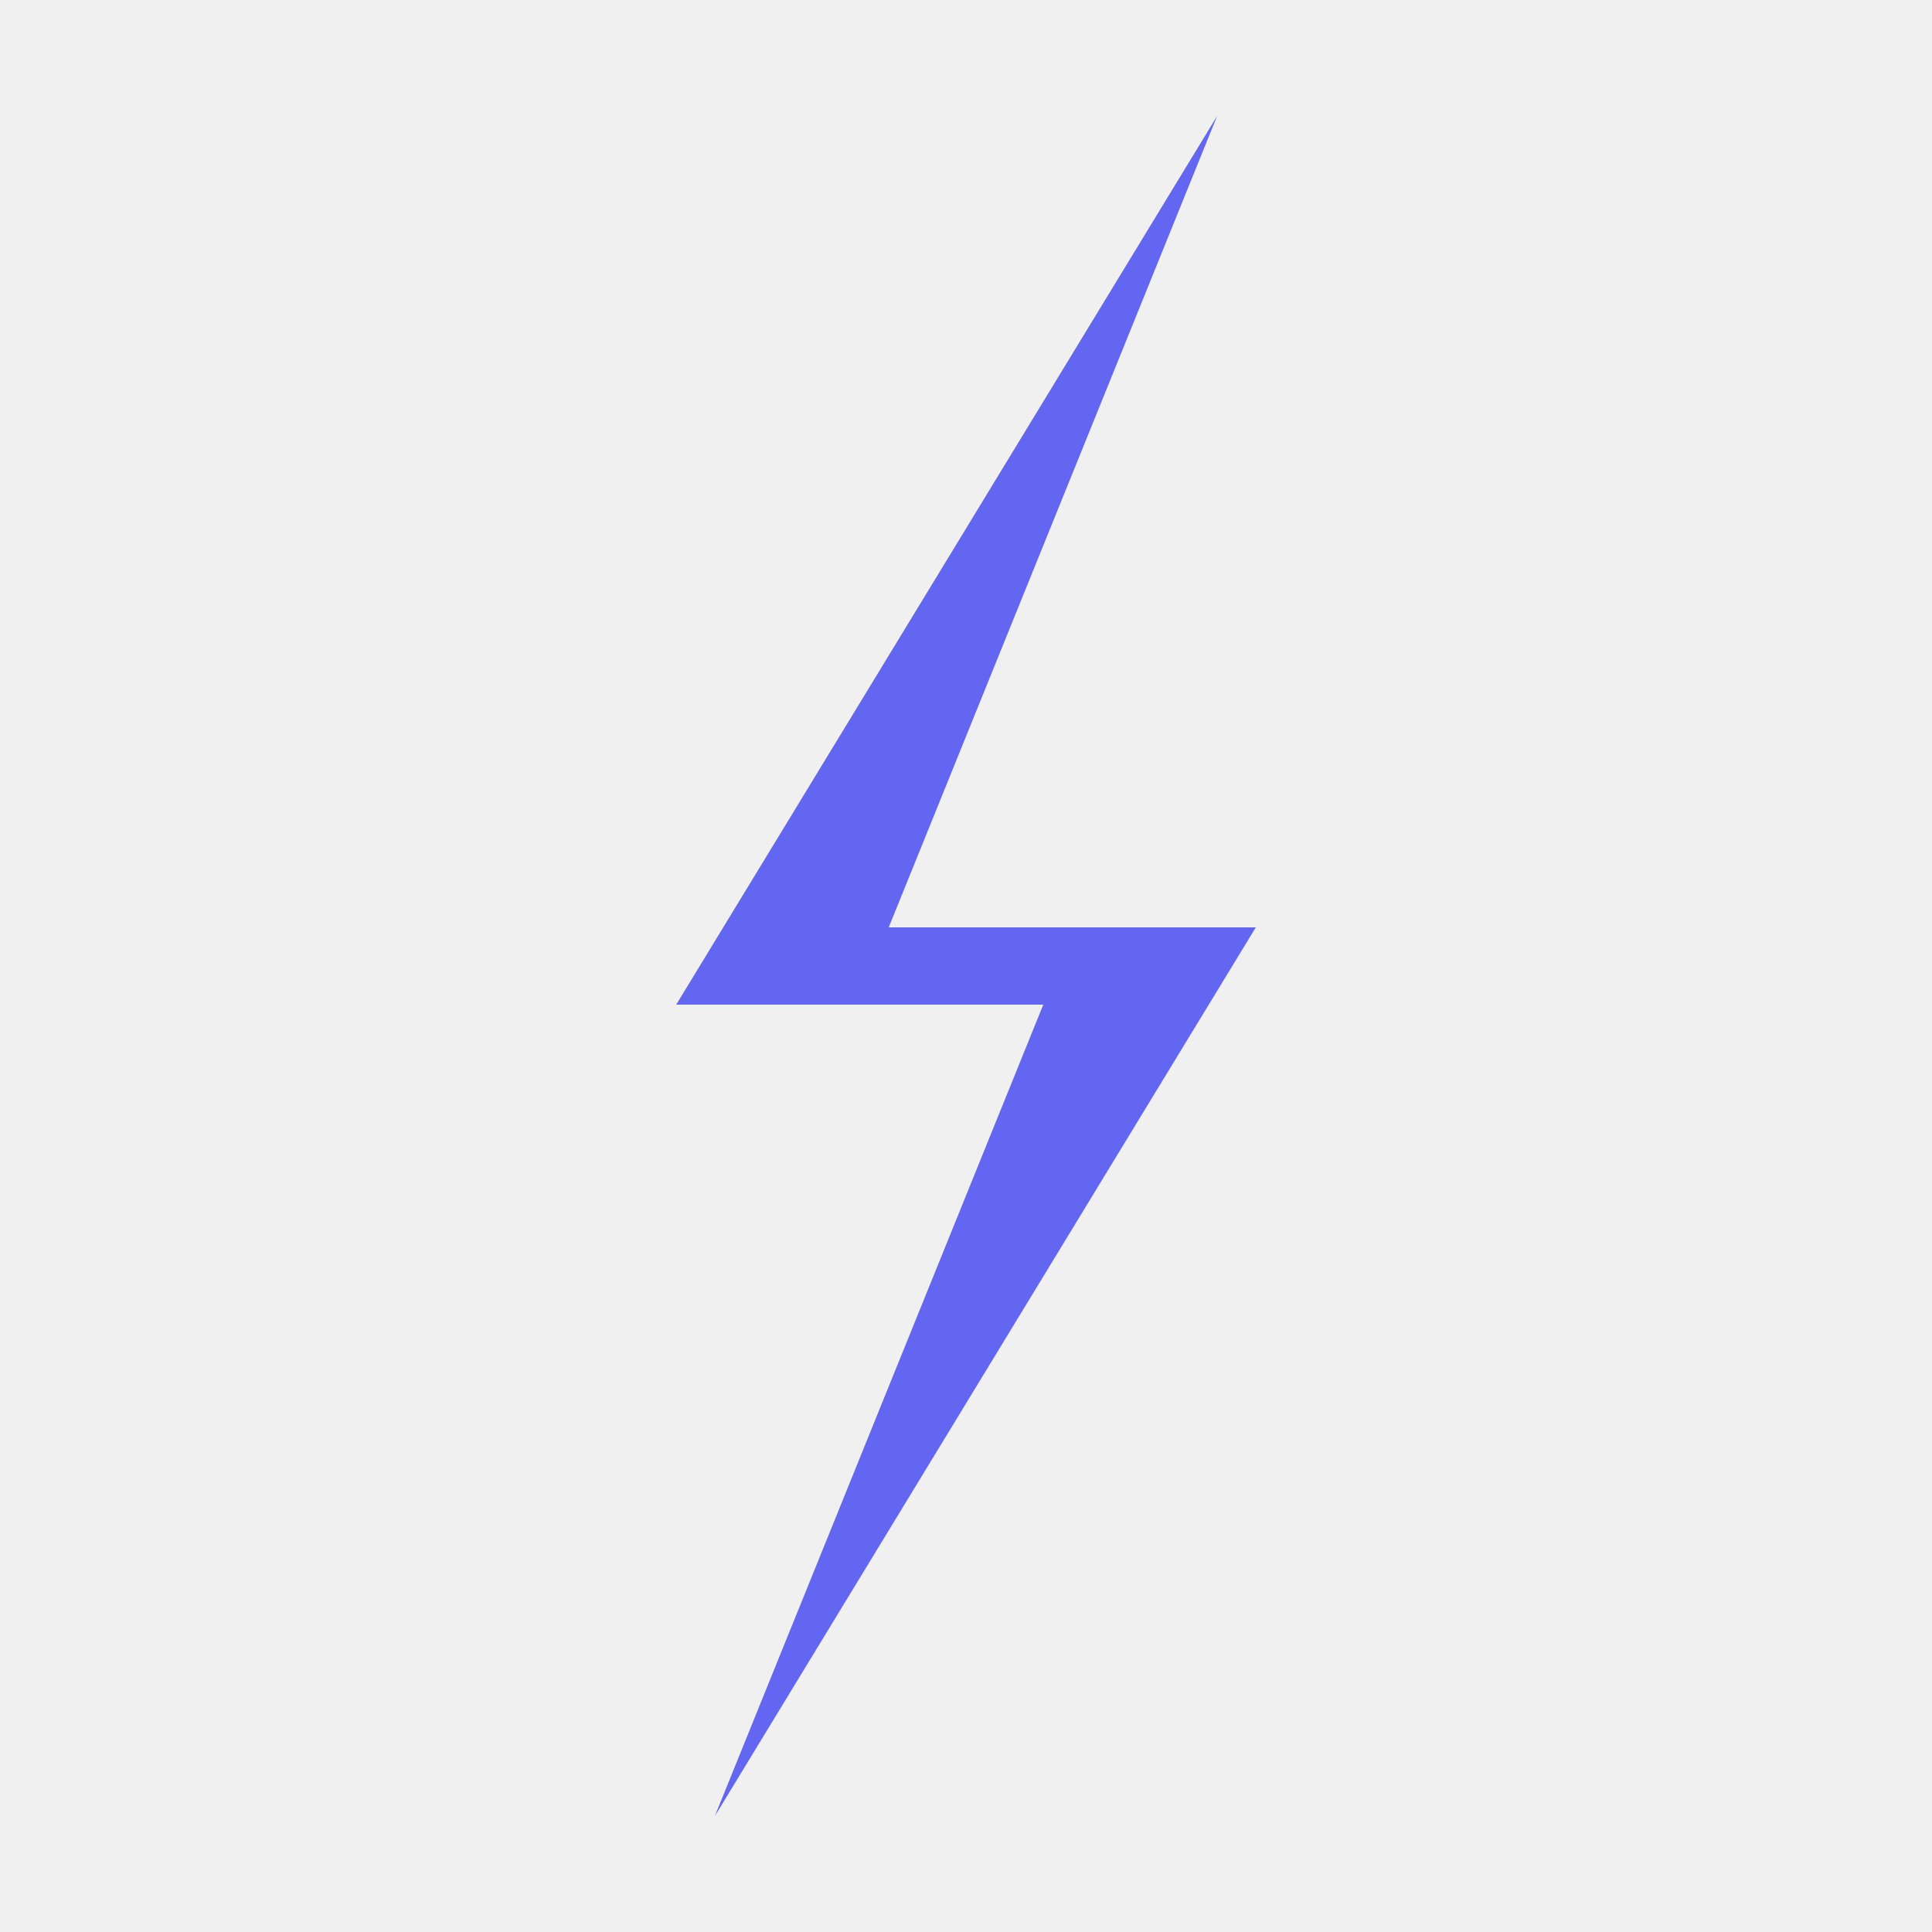
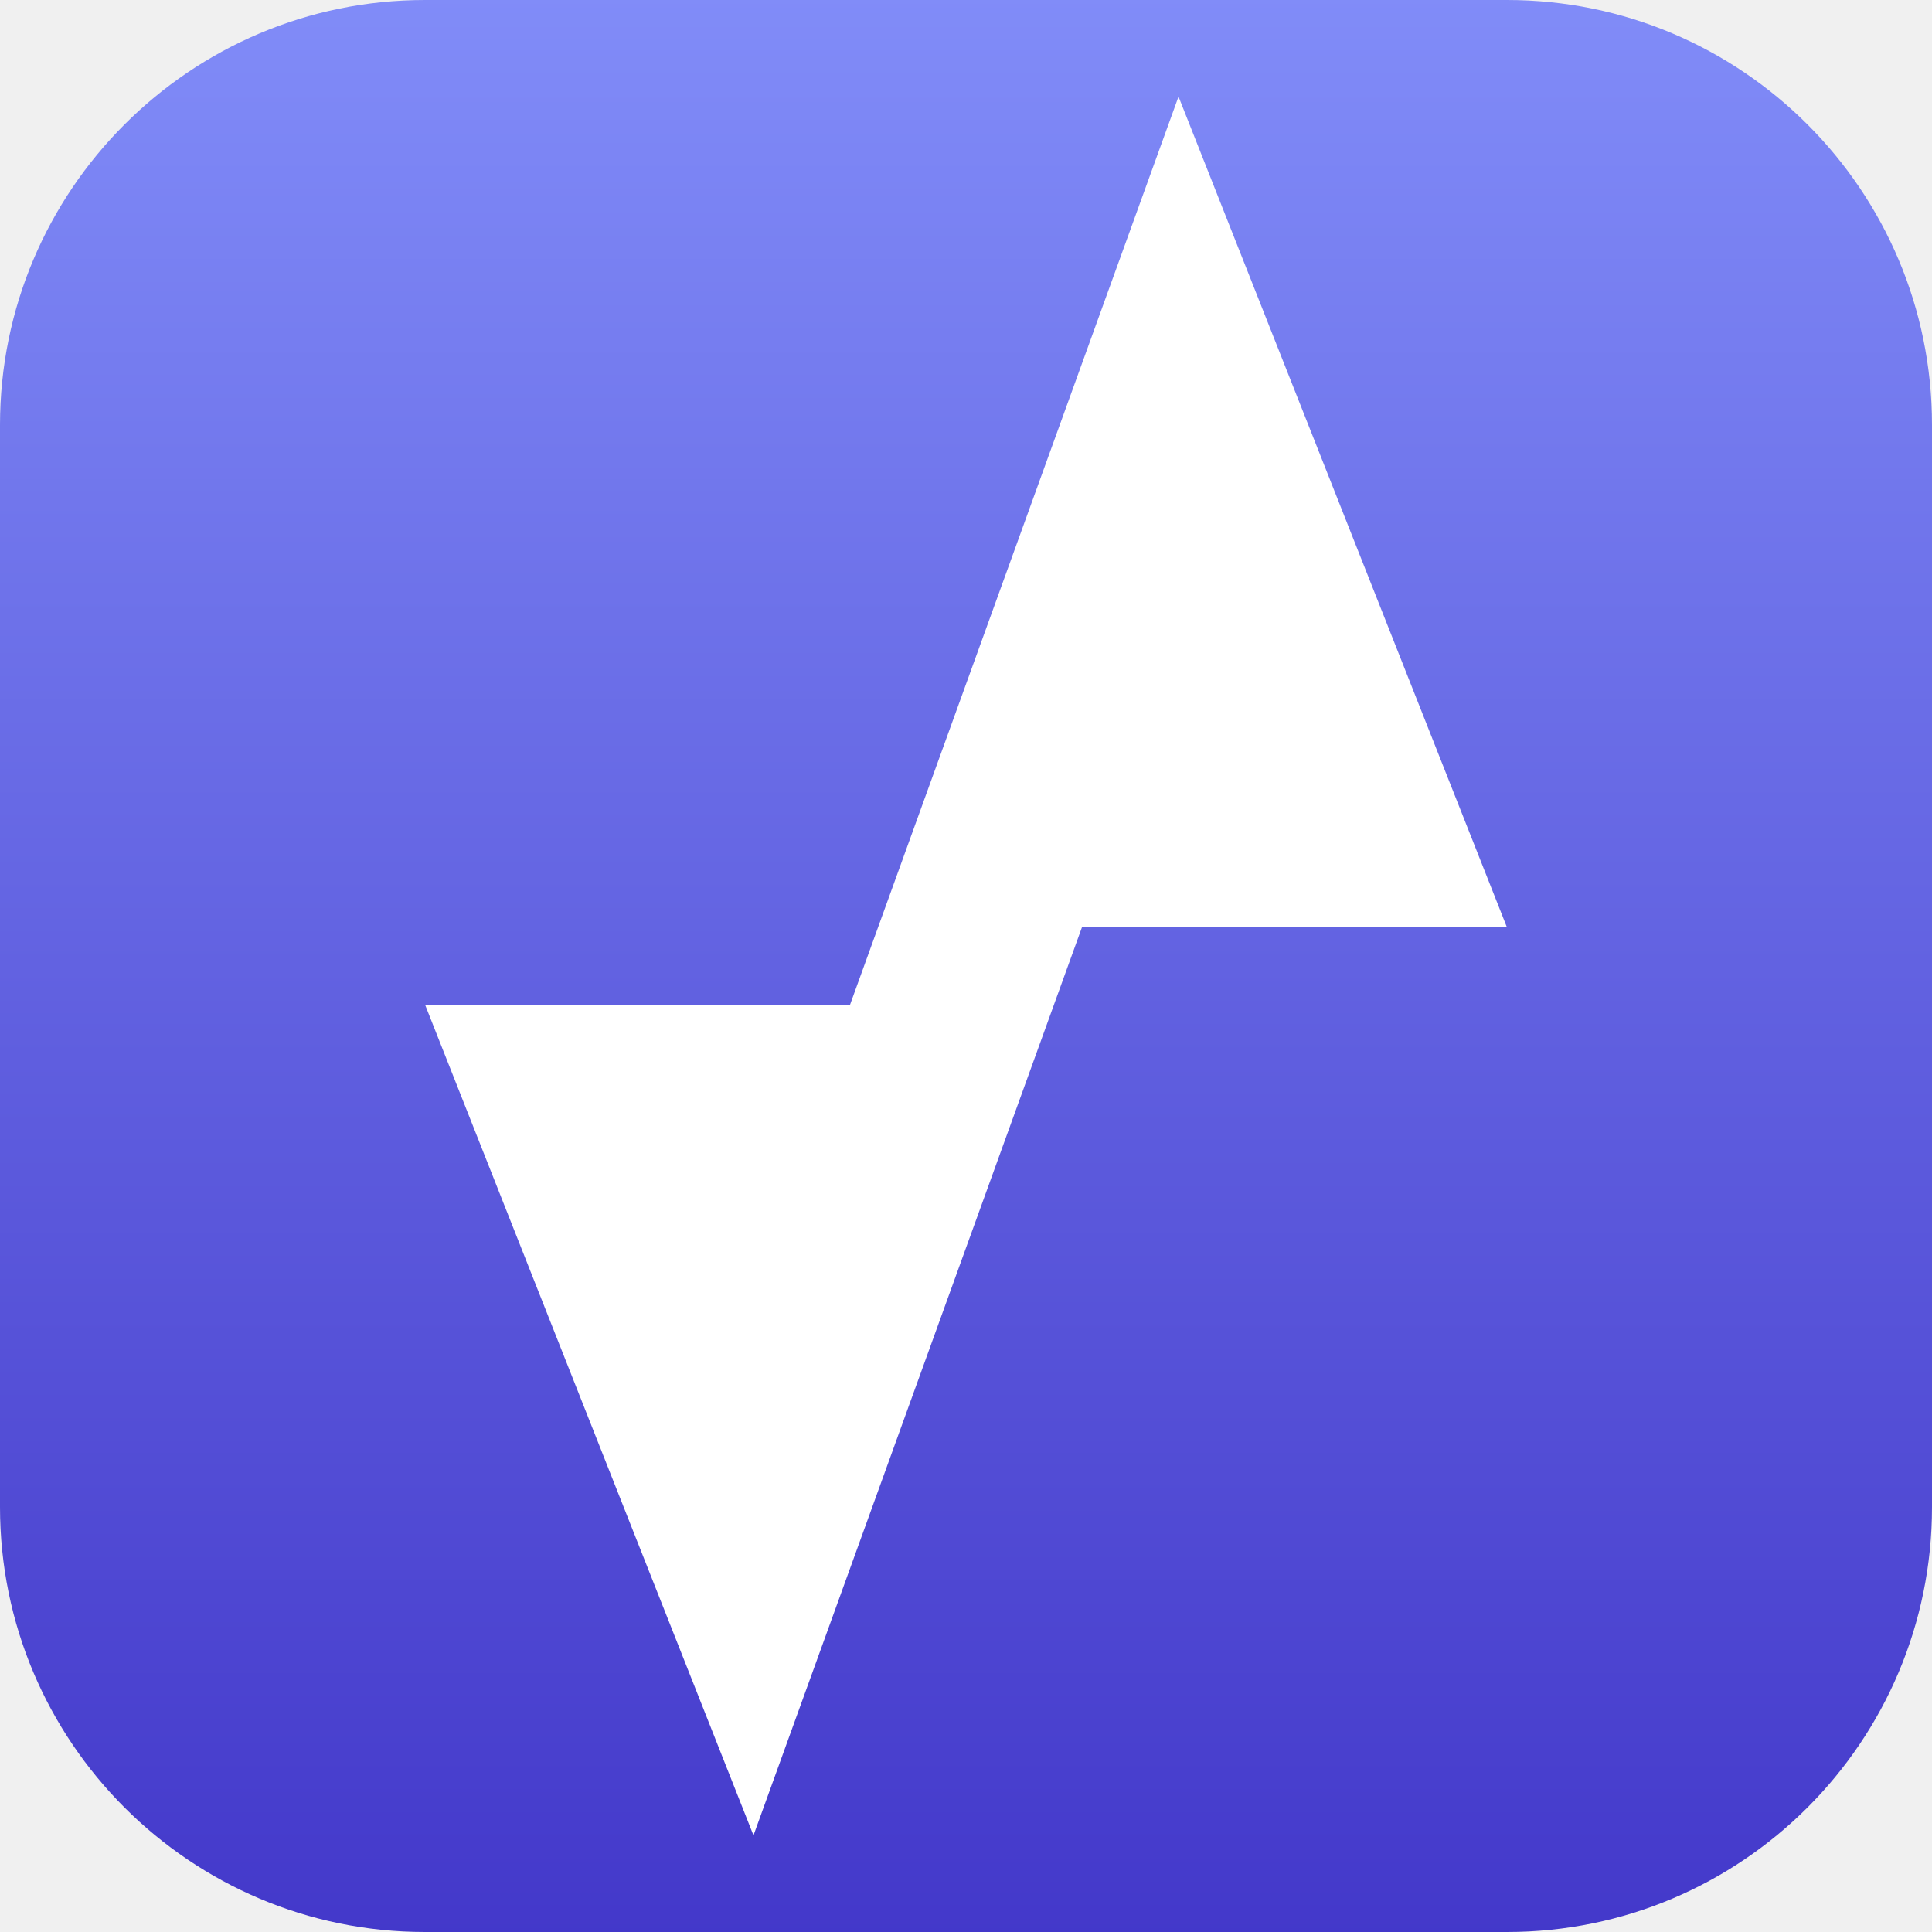
<svg xmlns="http://www.w3.org/2000/svg" viewBox="0 0 100 100">
-   <path d="M 63 6 L 35 52 L 54 52 L 37 94 L 65 48 L 46 48 Z" fill="#6366F1" />
+   <defs>
+     <linearGradient id="bg" x1="0" y1="0" x2="0" y2="1">
+       <stop offset="0%" stop-color="#818CF8" />
+       <stop offset="100%" stop-color="#4338CA" />
+     </linearGradient>
+   </defs>
+   <rect width="100" height="100" rx="22" fill="url(#bg)" />
+   <path d="M 61 5 L 78 48 L 56 48 L 39 95 L 22 52 L 44 52 Z" fill="white" />
</svg>
